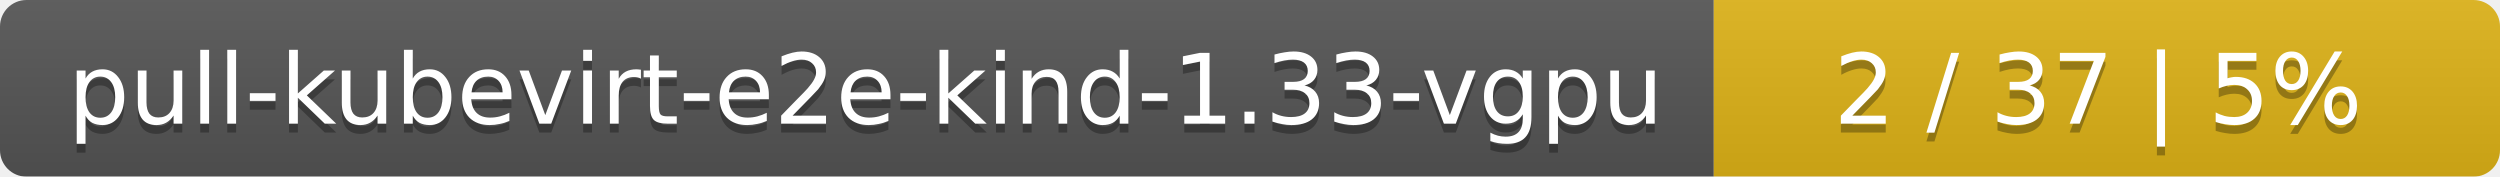
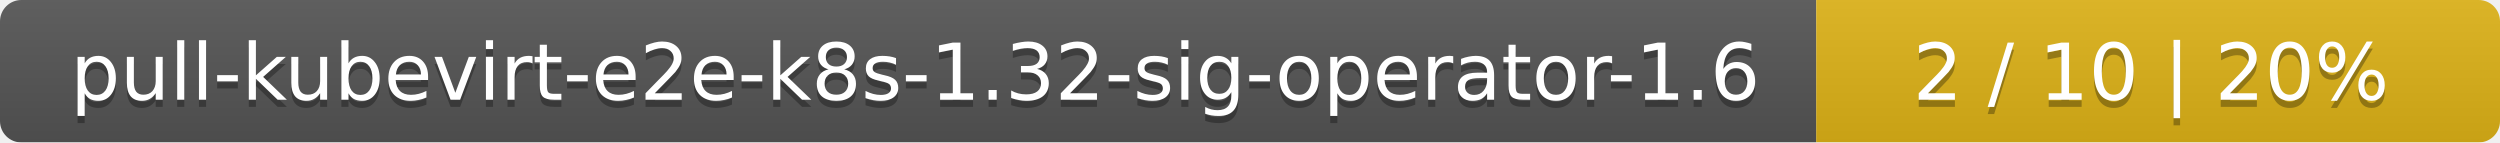
- <svg xmlns="http://www.w3.org/2000/svg" width="283" height="20">
+ <svg xmlns="http://www.w3.org/2000/svg" width="351" height="20">
  <linearGradient id="smooth" x2="0" y2="100%">
    <stop offset="0" stop-color="#bbb" stop-opacity=".1" />
    <stop offset="1" stop-opacity=".1" />
  </linearGradient>
  <mask id="round">
-     <rect width="283" height="20" rx="3" fill="#fff" />
+     <rect width="351" height="20" rx="3" fill="#fff" />
  </mask>
  <g mask="url(#round)">
-     <rect width="194" height="20" fill="#555" />
-     <rect x="194" width="89" height="20" fill="#dfb317" />
-     <rect width="283" height="20" fill="url(#smooth)" />
+     <rect width="255" height="20" fill="#555" />
+     <rect x="255" width="96" height="20" fill="#dfb317" />
+     <rect width="351" height="20" fill="url(#smooth)" />
  </g>
  <g fill="#fff" text-anchor="middle" font-family="DejaVu Sans,Verdana,Geneva,sans-serif" font-size="11">
-     <text x="98" y="15" fill="#010101" fill-opacity=".3">pull-kubevirt-e2e-kind-1.33-vgpu</text>
-     <text x="98" y="14">pull-kubevirt-e2e-kind-1.33-vgpu</text>
-     <text x="237.5" y="15" fill="#010101" fill-opacity=".3">2 / 37    |    5%</text>
-     <text x="237.5" y="14">2 / 37    |    5%</text>
+     <text x="128.5" y="15" fill="#010101" fill-opacity=".3">pull-kubevirt-e2e-k8s-1.32-sig-operator-1.6</text>
+     <text x="128.5" y="14">pull-kubevirt-e2e-k8s-1.32-sig-operator-1.6</text>
+     <text x="302" y="15" fill="#010101" fill-opacity=".3">2 / 10    |    20%</text>
+     <text x="302" y="14">2 / 10    |    20%</text>
  </g>
</svg>
